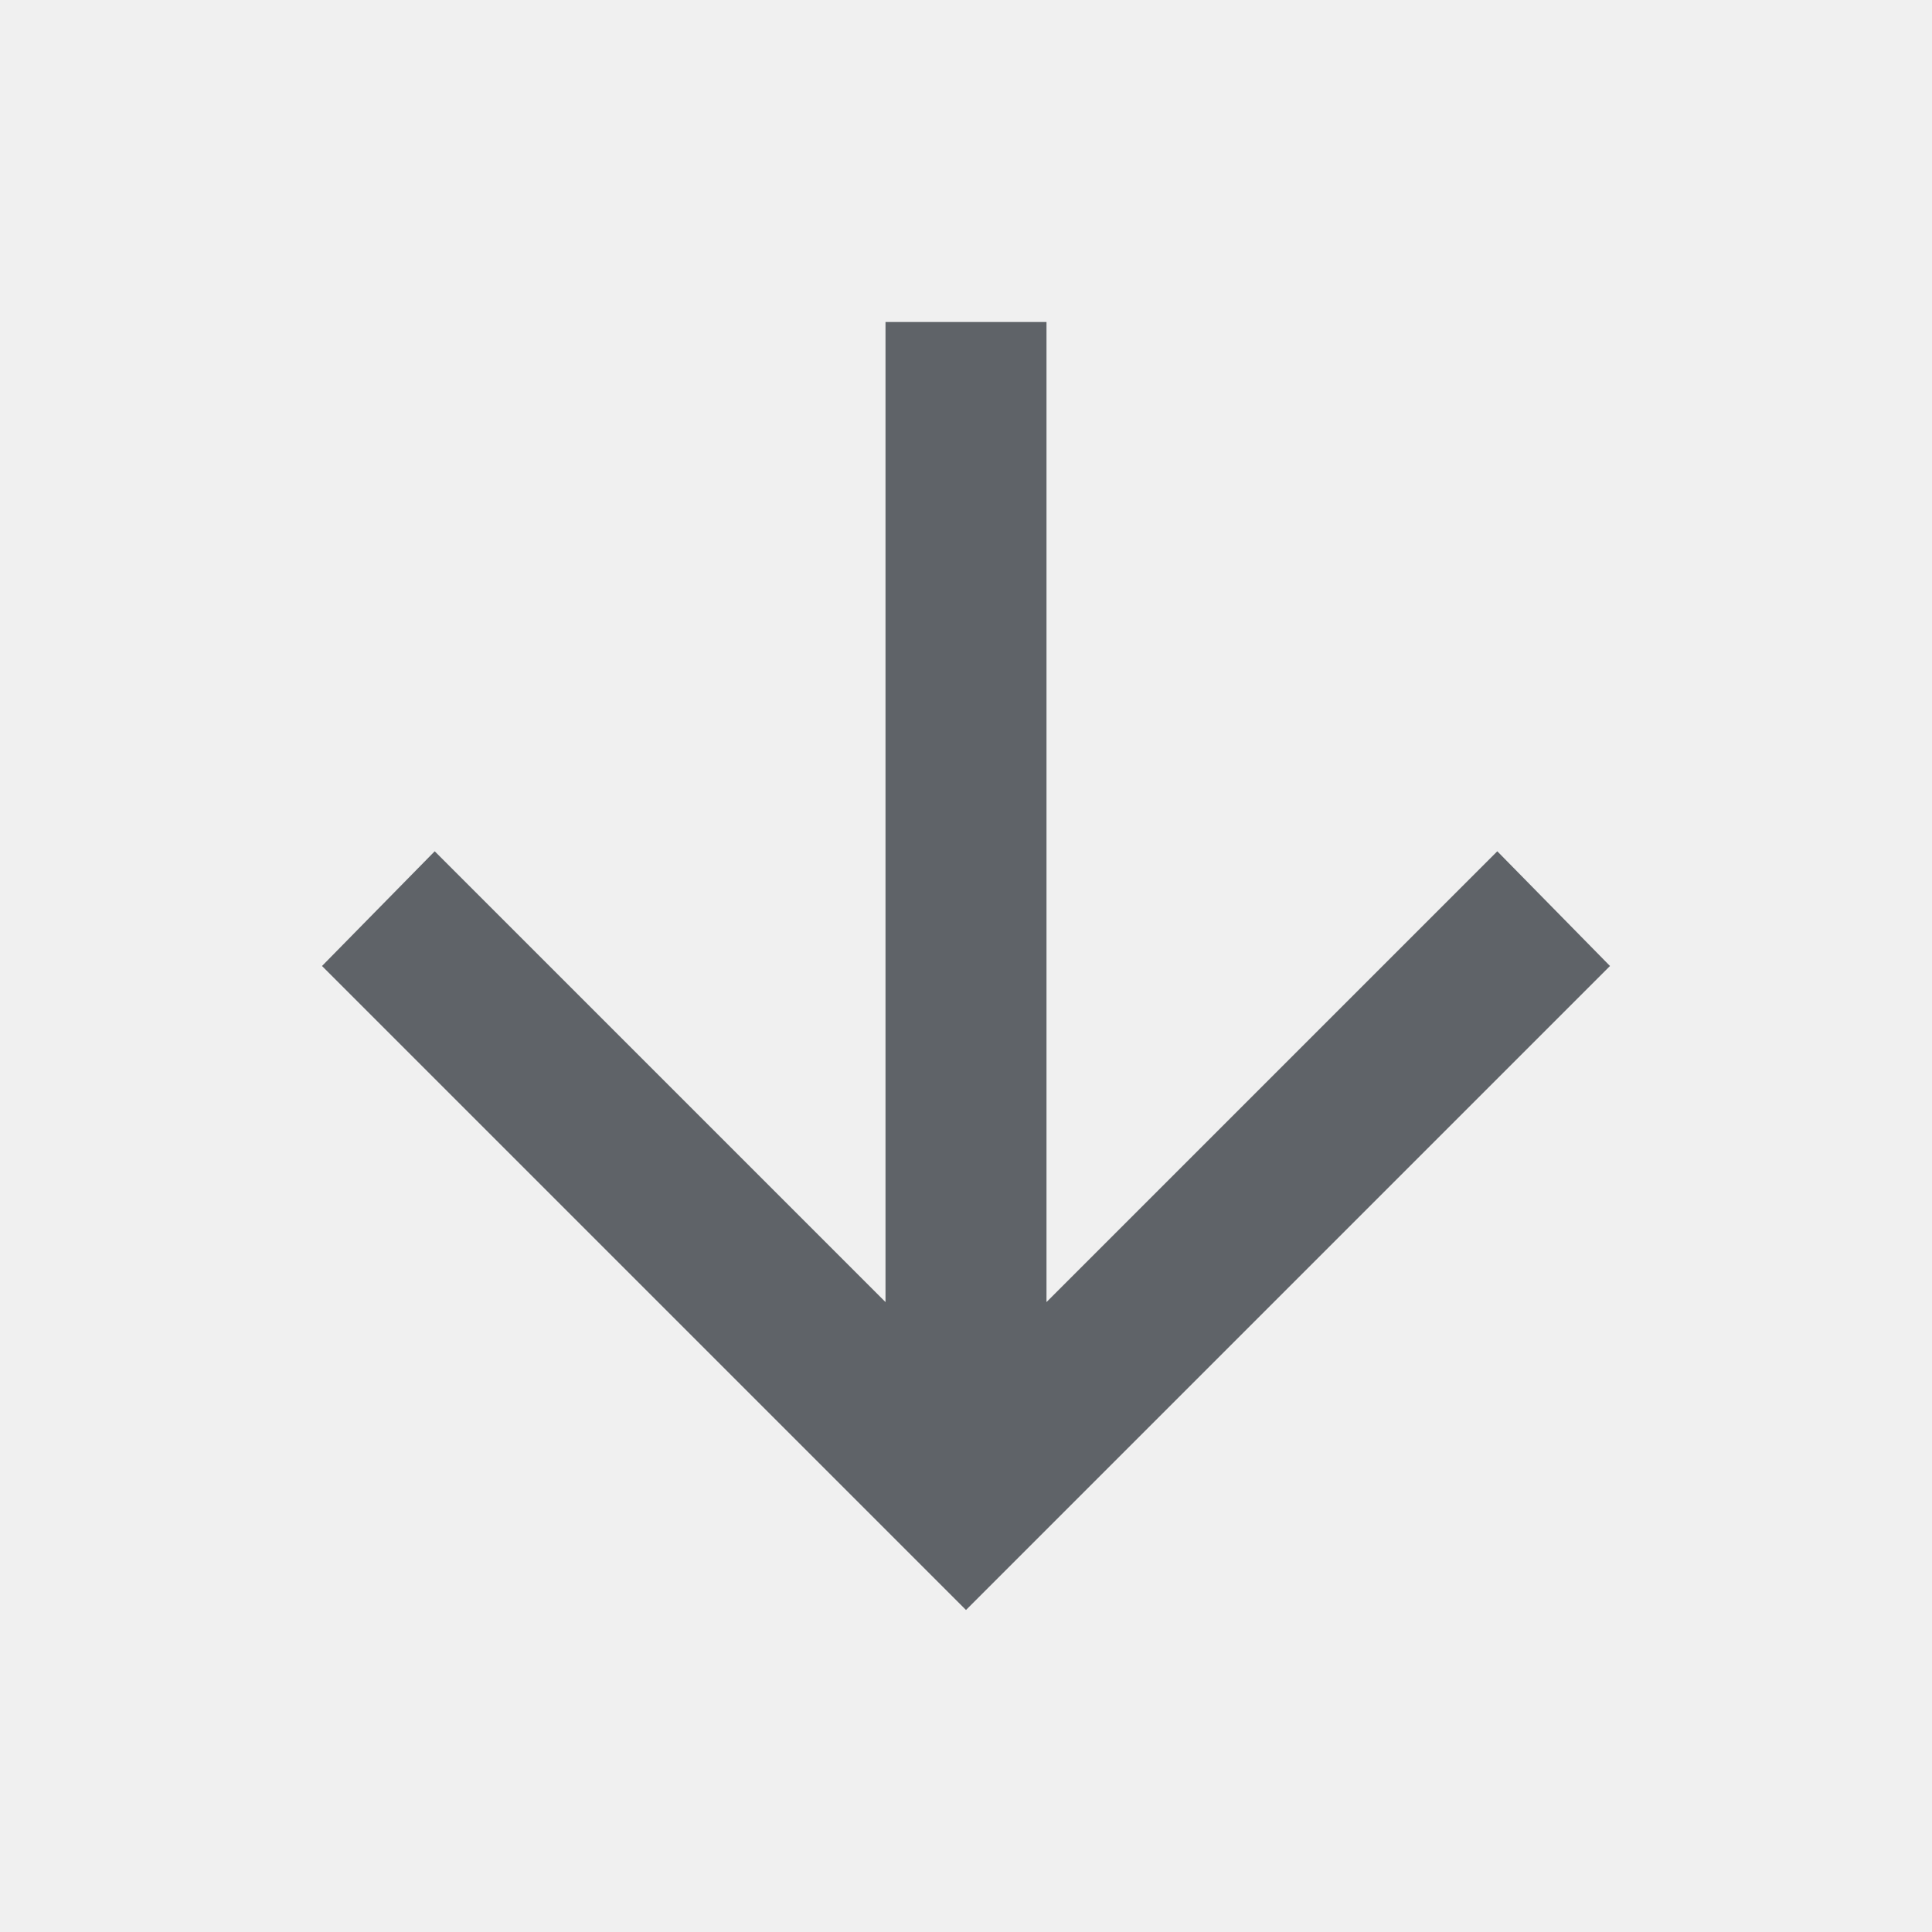
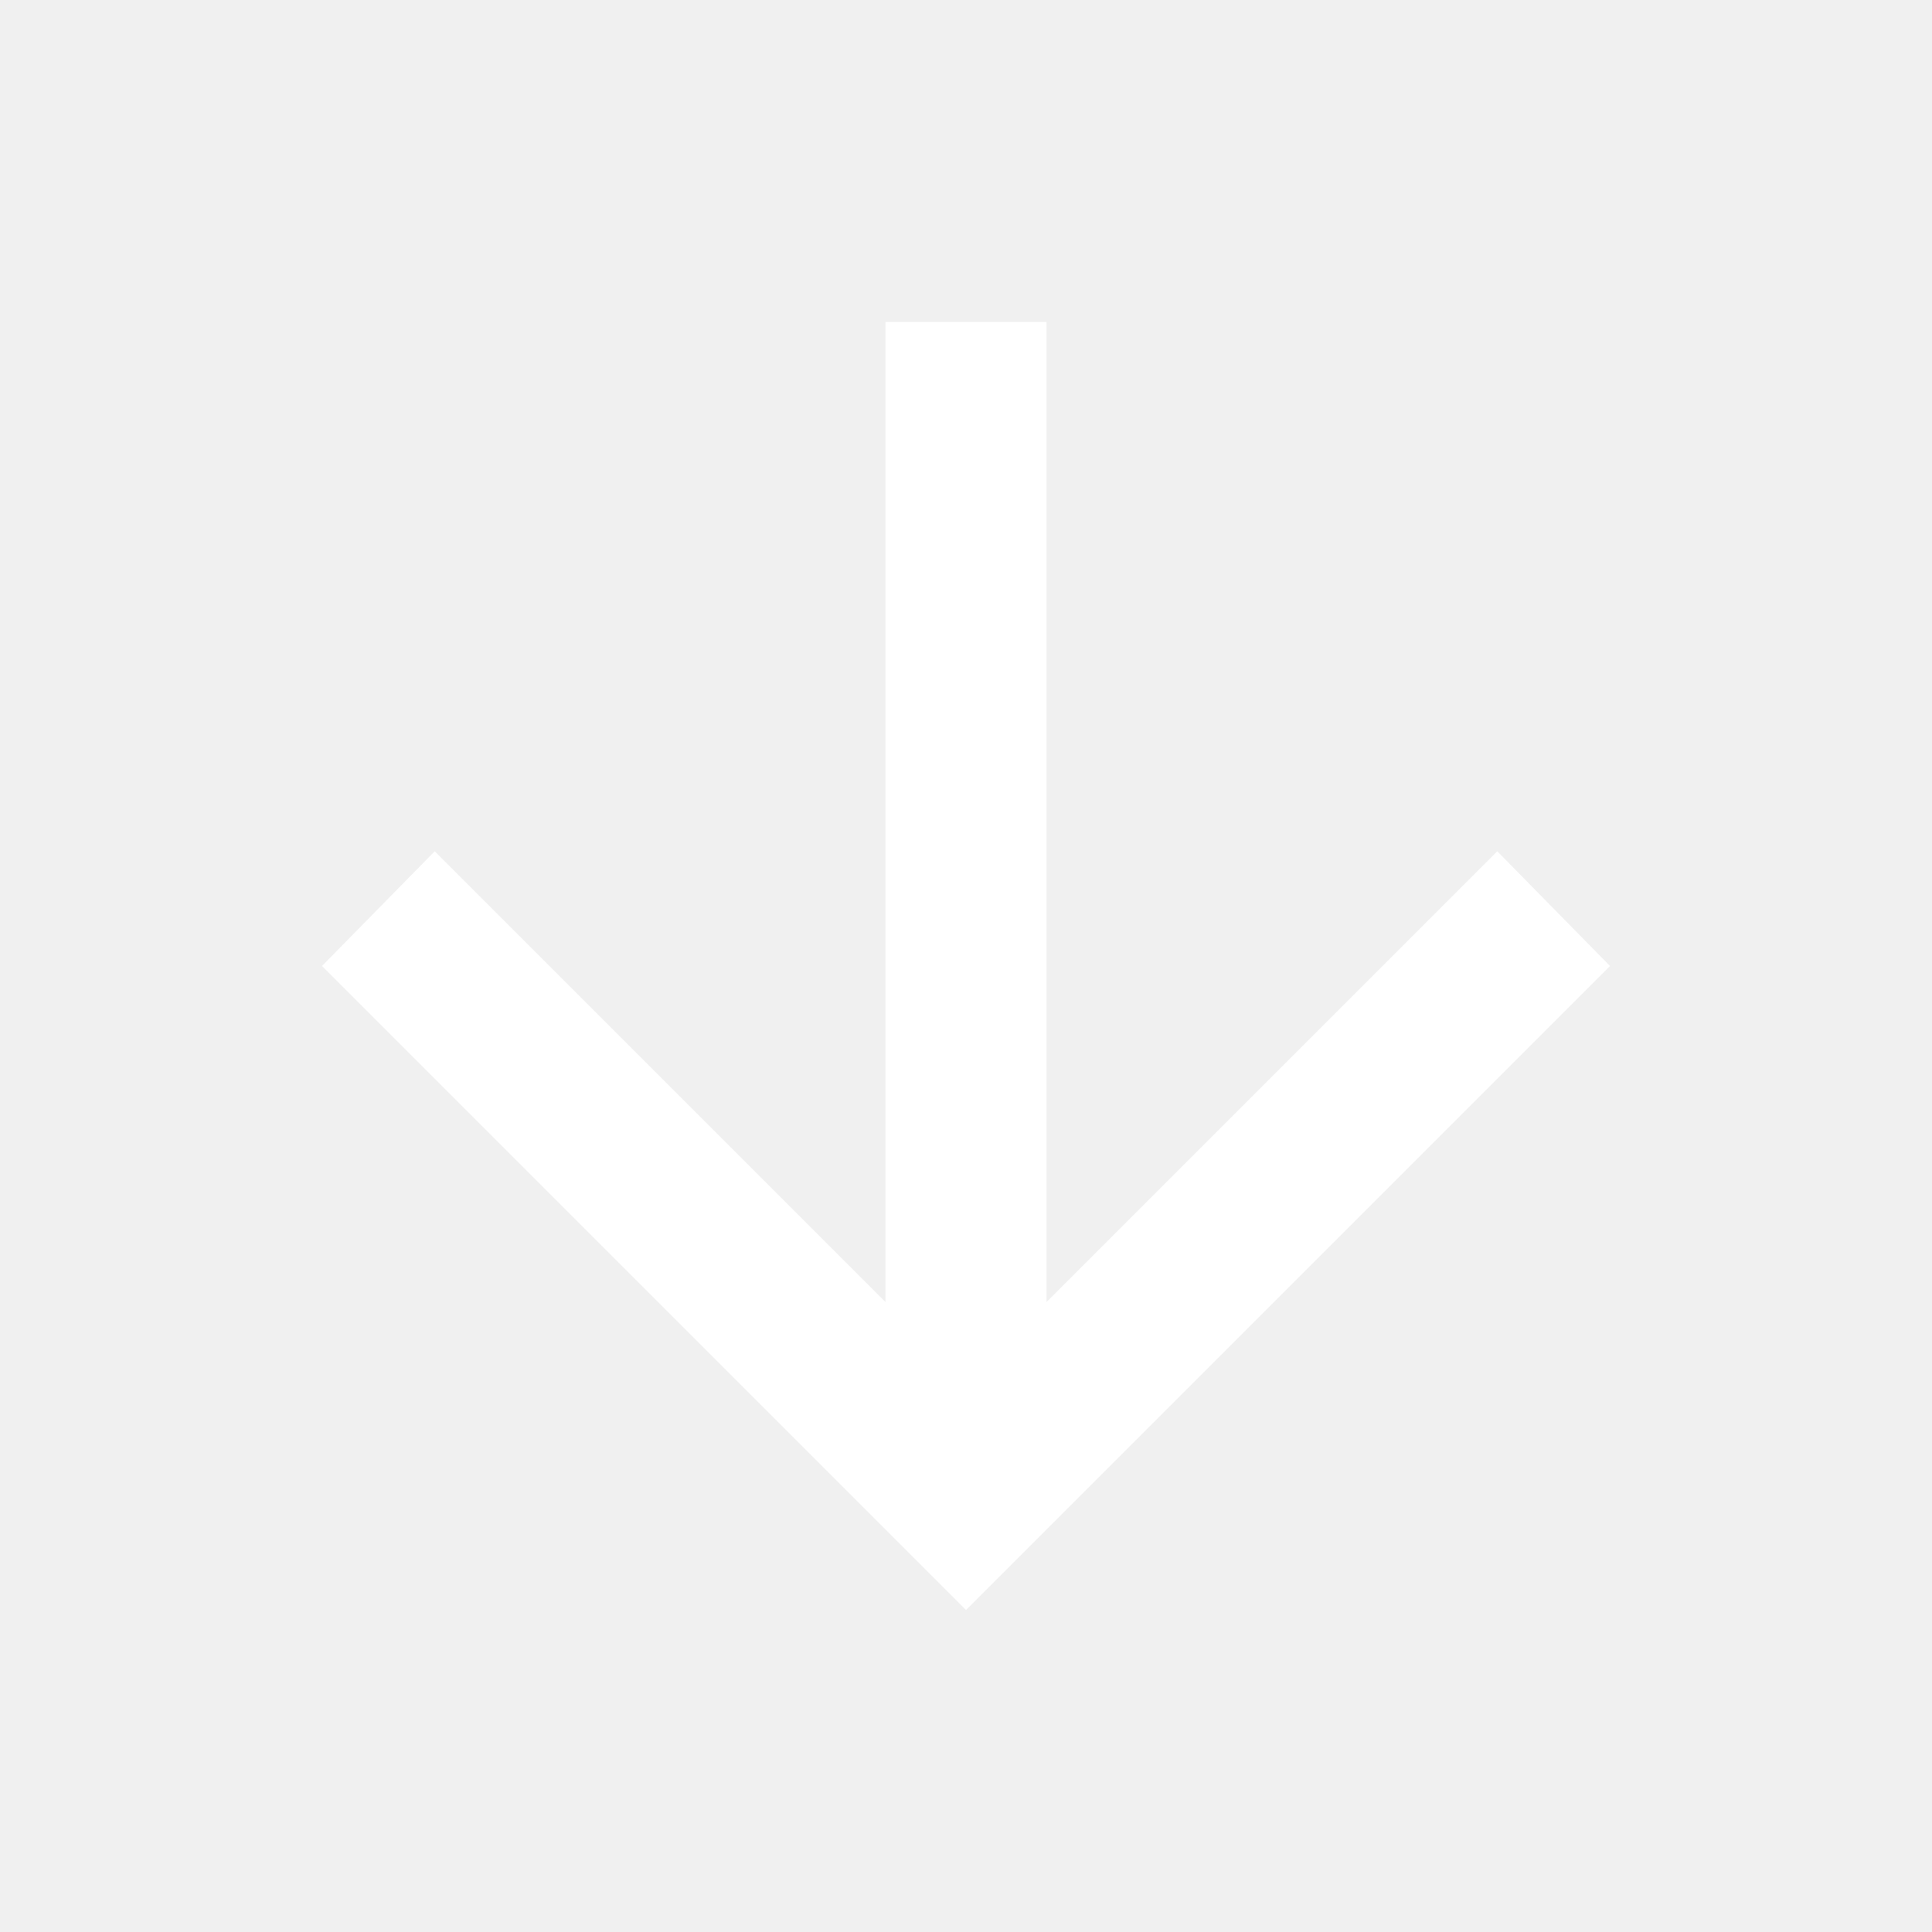
- <svg xmlns="http://www.w3.org/2000/svg" height="24px" viewBox="0 -960 960 960" width="24px" fill="#5f6368">
+ <svg xmlns="http://www.w3.org/2000/svg" height="24px" viewBox="0 -960 960 960" width="24px" fill="#fff">
  <path d="M440-800v487L216-537l-56 57 320 320 320-320-56-57-224 224v-487h-80Z" />
</svg>
